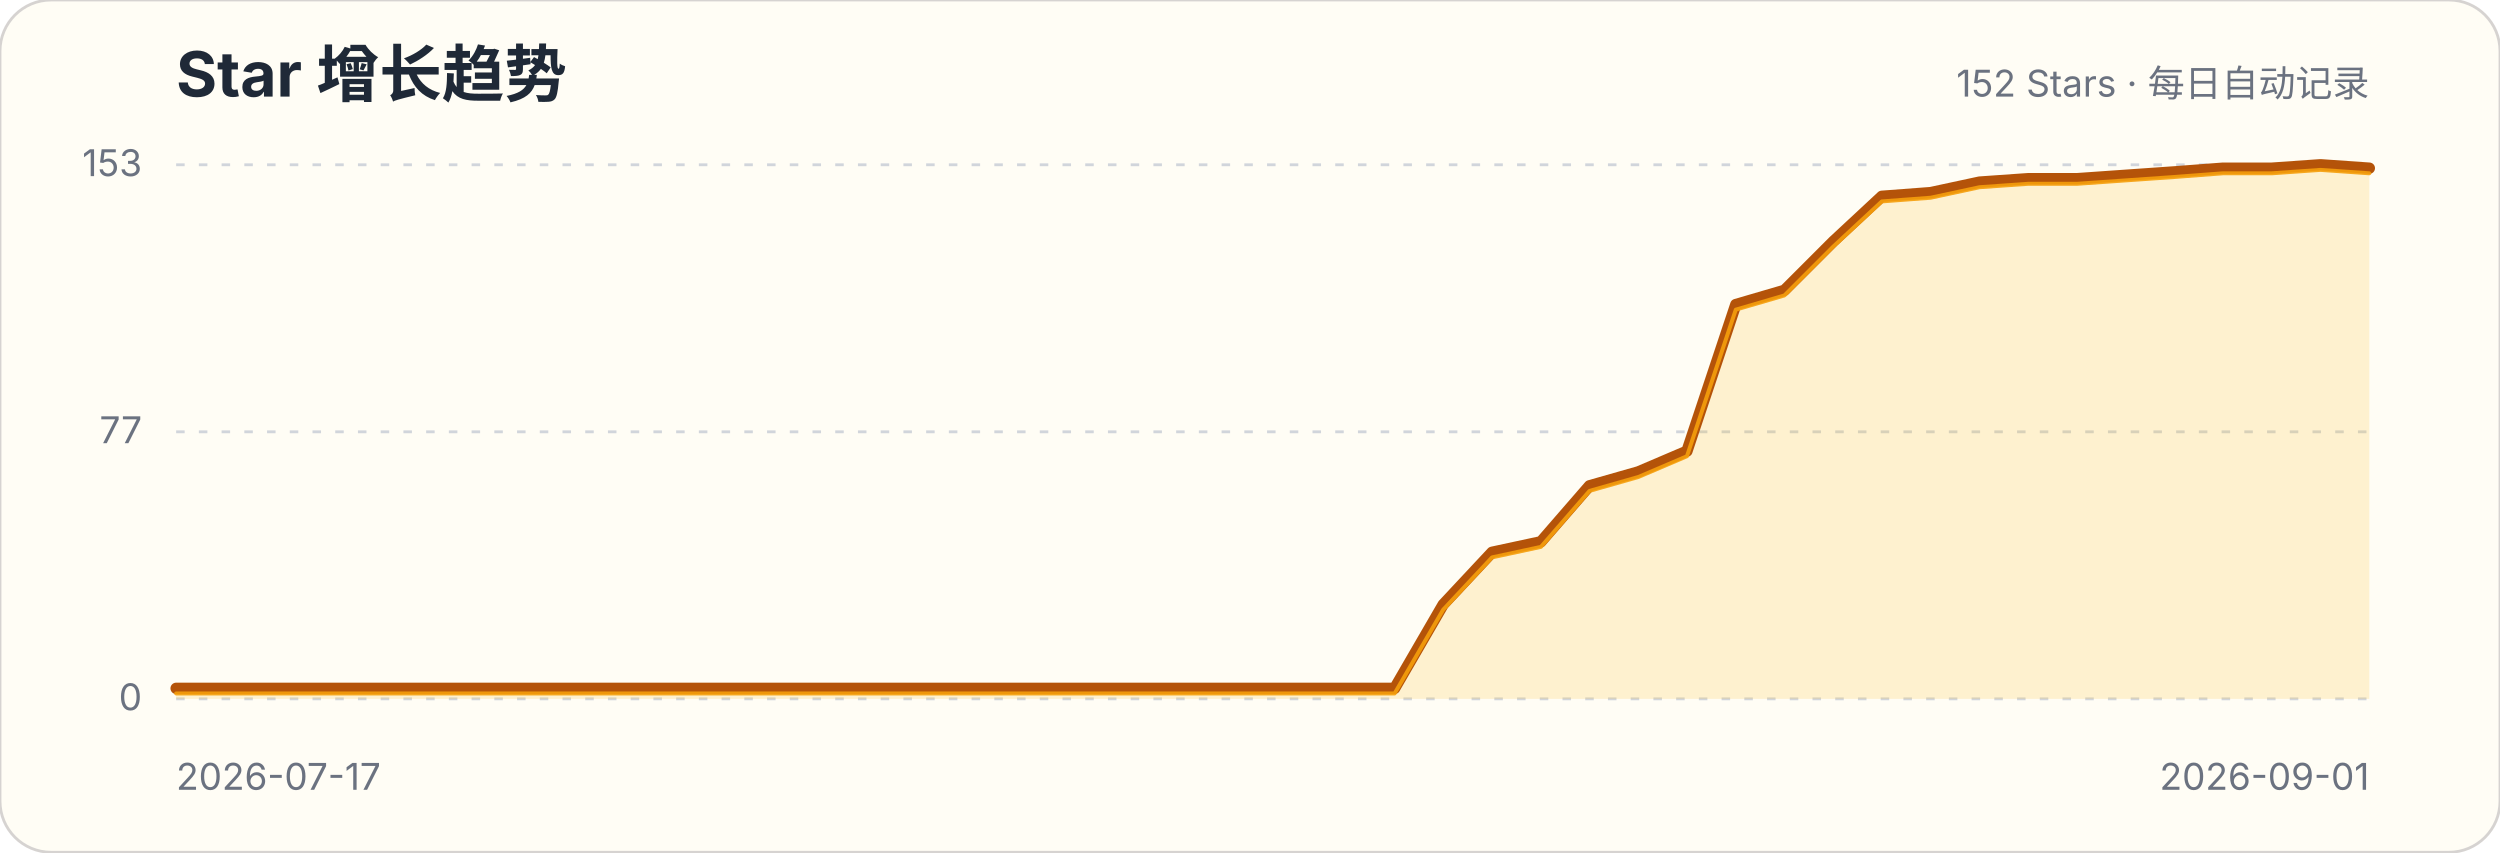
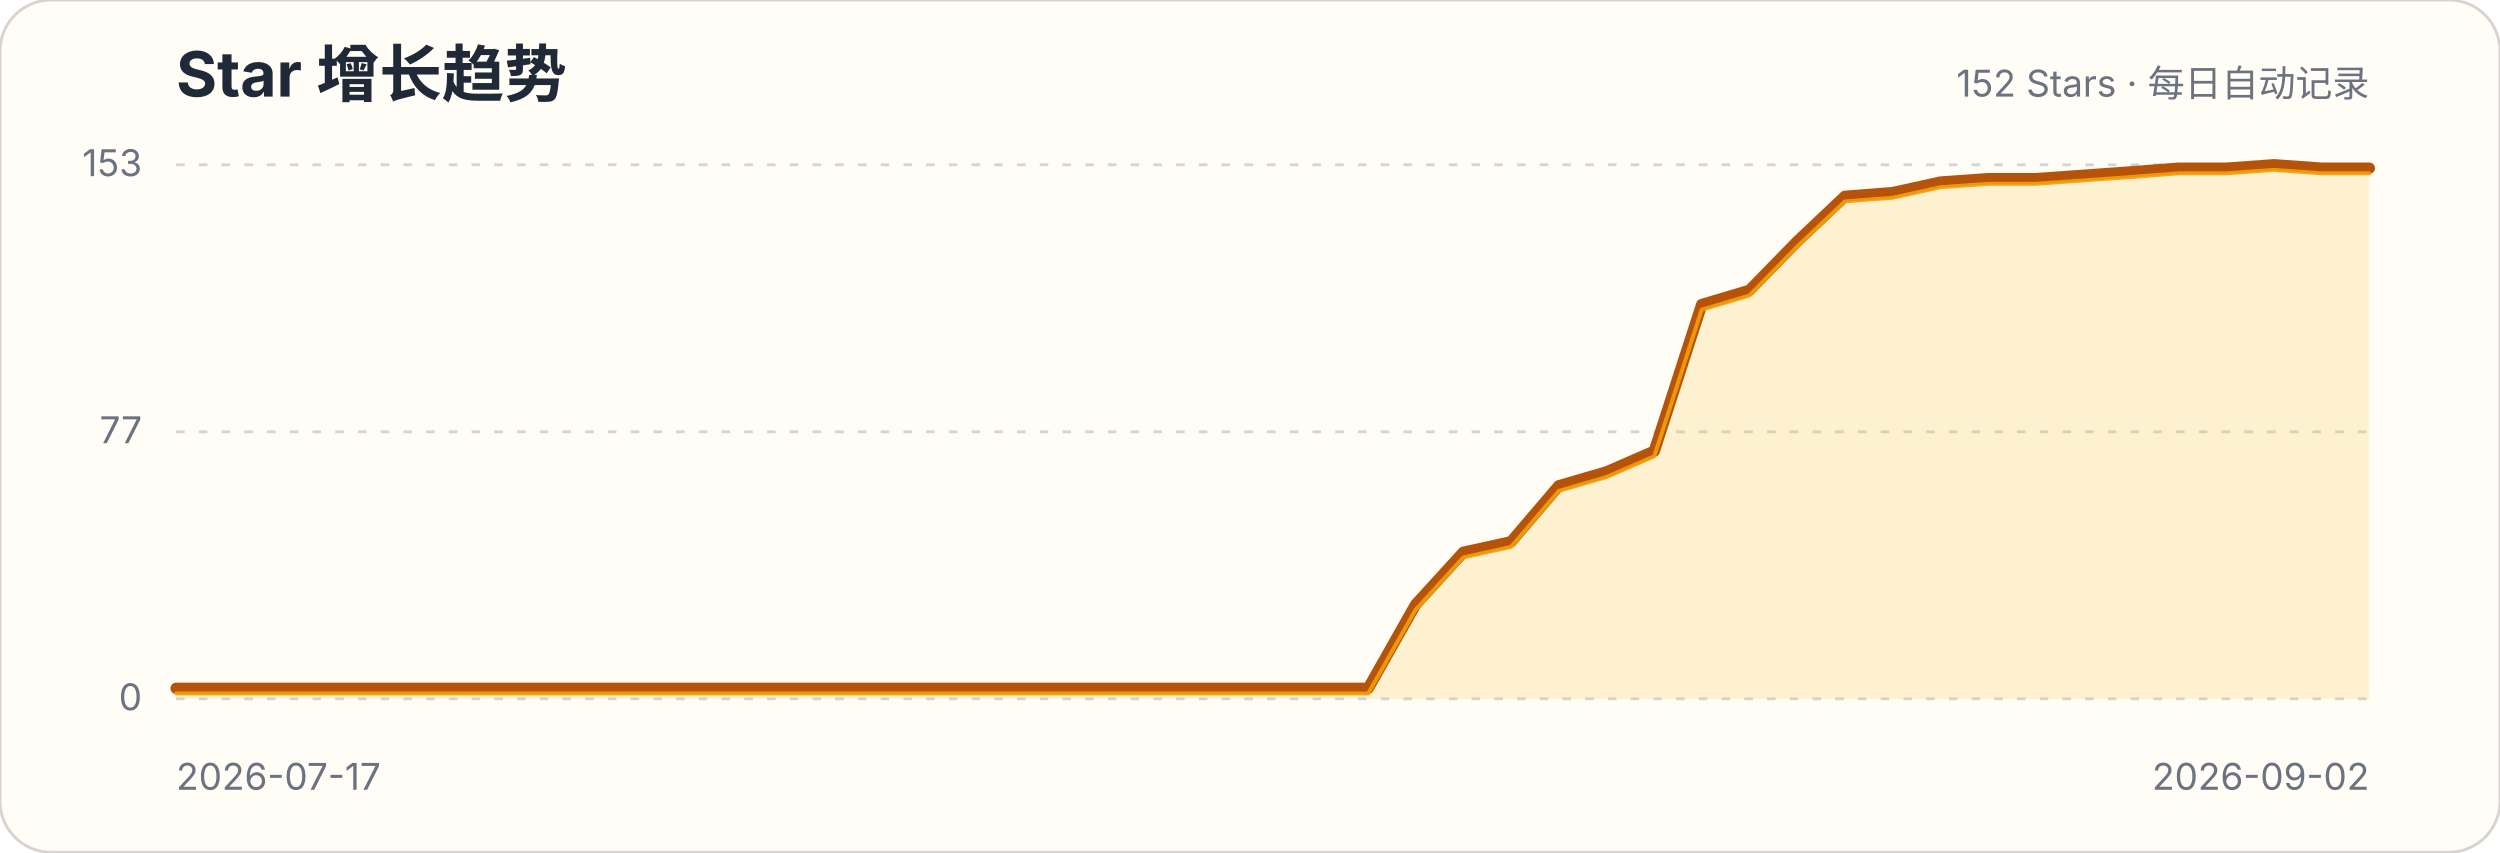
<svg xmlns="http://www.w3.org/2000/svg" width="880" height="300" viewBox="0 0 880 300" role="img" aria-labelledby="title description">
  <style>.title{font:700 22px -apple-system,BlinkMacSystemFont,"Segoe UI",sans-serif;fill:#1f2937}.subtitle,.axis{font:13px -apple-system,BlinkMacSystemFont,"Segoe UI",sans-serif;fill:#6b7280}.grid{stroke:#d1d5db;stroke-width:1;stroke-dasharray:3 5}</style>
  <rect width="880" height="300" rx="18" fill="#fffdf5" stroke="#d6d3d1" />
  <text x="62" y="34" class="title">Star 增长趋势</text>
  <text x="834" y="34" class="subtitle" text-anchor="end">152 Stars · 每日自动记录</text>
  <g>
    <line x1="62" x2="834" y1="246" y2="246" class="grid" />
    <text x="50" y="250" class="axis" text-anchor="end">0</text>
  </g>
  <g>
    <line x1="62" x2="834" y1="152" y2="152" class="grid" />
    <text x="50" y="156" class="axis" text-anchor="end">77</text>
  </g>
  <g>
    <line x1="62" x2="834" y1="58" y2="58" class="grid" />
    <text x="50" y="62" class="axis" text-anchor="end">153</text>
  </g>
-   <path d="M62.0,242.3 L79.2,242.3 L96.3,242.3 L113.5,242.3 L130.6,242.3 L147.8,242.3 L164.9,242.3 L182.1,242.3 L199.2,242.3 L216.4,242.3 L233.6,242.3 L250.7,242.3 L267.9,242.3 L285.0,242.3 L302.2,242.3 L319.3,242.3 L336.5,242.3 L353.6,242.3 L370.8,242.3 L388.0,242.3 L405.1,242.3 L422.3,242.3 L439.4,242.3 L456.6,242.3 L473.7,242.3 L490.9,242.3 L508.0,212.8 L525.2,194.4 L542.4,190.7 L559.5,171.0 L576.7,166.1 L593.8,158.8 L611.0,107.2 L628.1,102.2 L645.3,85.0 L662.4,69.1 L679.6,67.8 L696.8,64.1 L713.9,62.9 L731.1,62.9 L748.2,61.7 L765.4,60.5 L782.5,59.2 L799.7,59.2 L816.8,58.0 L834.0,59.2 L834.0,246 L62,246 Z" fill="#fbbf24" fill-opacity=".18" />
-   <path d="M62.0,242.3 L79.2,242.3 L96.3,242.3 L113.5,242.3 L130.6,242.3 L147.8,242.3 L164.9,242.3 L182.1,242.3 L199.2,242.3 L216.4,242.3 L233.6,242.3 L250.7,242.3 L267.9,242.3 L285.0,242.3 L302.2,242.3 L319.3,242.3 L336.5,242.3 L353.6,242.3 L370.8,242.3 L388.0,242.3 L405.1,242.3 L422.3,242.3 L439.4,242.3 L456.6,242.3 L473.7,242.3 L490.9,242.3 L508.0,212.8 L525.2,194.4 L542.4,190.7 L559.5,171.0 L576.7,166.1 L593.8,158.8 L611.0,107.2 L628.1,102.2 L645.3,85.0 L662.4,69.1 L679.6,67.8 L696.8,64.1 L713.9,62.9 L731.1,62.9 L748.2,61.7 L765.4,60.5 L782.5,59.2 L799.7,59.2 L816.8,58.0 L834.0,59.2" fill="none" stroke="#b45309" stroke-width="4" stroke-linecap="round" stroke-linejoin="round" />
-   <path d="M62.0,242.3 L79.2,242.3 L96.3,242.3 L113.5,242.3 L130.6,242.3 L147.8,242.3 L164.9,242.3 L182.1,242.3 L199.2,242.3 L216.4,242.3 L233.6,242.3 L250.7,242.3 L267.9,242.3 L285.0,242.3 L302.2,242.3 L319.3,242.3 L336.5,242.3 L353.6,242.3 L370.8,242.3 L388.0,242.3 L405.1,242.3 L422.3,242.3 L439.4,242.3 L456.6,242.3 L473.7,242.3 L490.9,242.3 L508.0,212.8 L525.2,194.4 L542.4,190.7 L559.5,171.0 L576.7,166.1 L593.8,158.8 L611.0,107.2 L628.1,102.2 L645.3,85.0 L662.4,69.1 L679.6,67.8 L696.8,64.1 L713.9,62.9 L731.1,62.9 L748.2,61.7 L765.4,60.5 L782.5,59.2 L799.7,59.2 L816.8,58.0 L834.0,59.2" transform="translate(0,1.8)" fill="none" stroke="#f59e0b" stroke-width="1.4" stroke-linecap="round" stroke-linejoin="round" opacity=".9" />
+   <path d="M62.0,242.3 L78.8,242.3 L95.6,242.3 L112.3,242.3 L129.1,242.3 L145.9,242.3 L162.7,242.3 L179.5,242.3 L196.3,242.3 L213.0,242.3 L229.8,242.3 L246.6,242.3 L263.4,242.3 L280.2,242.3 L297.0,242.3 L313.7,242.3 L330.5,242.3 L347.3,242.3 L364.1,242.3 L380.9,242.3 L397.7,242.3 L414.4,242.3 L431.2,242.3 L448.0,242.3 L464.8,242.3 L481.6,242.3 L498.3,212.8 L515.1,194.4 L531.9,190.7 L548.7,171.0 L565.5,166.1 L582.3,158.8 L599.0,107.2 L615.8,102.2 L632.6,85.0 L649.4,69.1 L666.2,67.8 L683.0,64.1 L699.7,62.9 L716.5,62.9 L733.3,61.7 L750.1,60.5 L766.9,59.2 L783.7,59.2 L800.4,58.0 L817.2,59.2 L834.0,59.2 L834.0,246 L62,246 Z" fill="#fbbf24" fill-opacity=".18" />
+   <path d="M62.0,242.3 L78.8,242.3 L95.6,242.3 L112.3,242.3 L129.1,242.3 L145.9,242.3 L162.7,242.3 L179.5,242.3 L196.3,242.3 L213.0,242.3 L229.8,242.3 L246.6,242.3 L263.4,242.3 L280.2,242.3 L297.0,242.3 L313.7,242.3 L330.5,242.3 L347.3,242.3 L364.1,242.3 L380.9,242.3 L397.7,242.3 L414.4,242.3 L431.2,242.3 L448.0,242.3 L464.8,242.3 L481.6,242.3 L498.3,212.8 L515.1,194.4 L531.9,190.7 L548.7,171.0 L565.5,166.1 L582.3,158.8 L599.0,107.2 L615.8,102.2 L632.6,85.0 L649.4,69.1 L666.2,67.8 L683.0,64.1 L699.7,62.9 L716.5,62.9 L733.3,61.7 L750.1,60.5 L766.9,59.2 L783.7,59.2 L800.4,58.0 L817.2,59.2 L834.0,59.2" fill="none" stroke="#b45309" stroke-width="4" stroke-linecap="round" stroke-linejoin="round" />
+   <path d="M62.0,242.3 L78.8,242.3 L95.6,242.3 L112.3,242.3 L129.1,242.3 L145.9,242.3 L162.7,242.3 L179.5,242.3 L196.3,242.3 L213.0,242.3 L229.8,242.3 L246.6,242.3 L263.4,242.3 L280.2,242.3 L297.0,242.3 L313.7,242.3 L330.5,242.3 L347.3,242.3 L364.1,242.3 L380.9,242.3 L397.7,242.3 L414.4,242.3 L431.2,242.3 L448.0,242.3 L464.8,242.3 L481.6,242.3 L498.3,212.8 L515.1,194.4 L531.9,190.7 L548.7,171.0 L565.5,166.1 L582.3,158.8 L599.0,107.2 L615.8,102.2 L632.6,85.0 L649.4,69.1 L666.2,67.8 L683.0,64.1 L699.7,62.9 L716.5,62.9 L733.3,61.7 L750.1,60.5 L766.9,59.2 L783.7,59.2 L800.4,58.0 L817.2,59.2 L834.0,59.2" transform="translate(0,1.8)" fill="none" stroke="#f59e0b" stroke-width="1.4" stroke-linecap="round" stroke-linejoin="round" opacity=".9" />
  <text x="62" y="278" class="axis">2026-07-17</text>
-   <text x="834" y="278" class="axis" text-anchor="end">2026-09-01</text>
+   <text x="834" y="278" class="axis" text-anchor="end">2026-09-02</text>
</svg>
